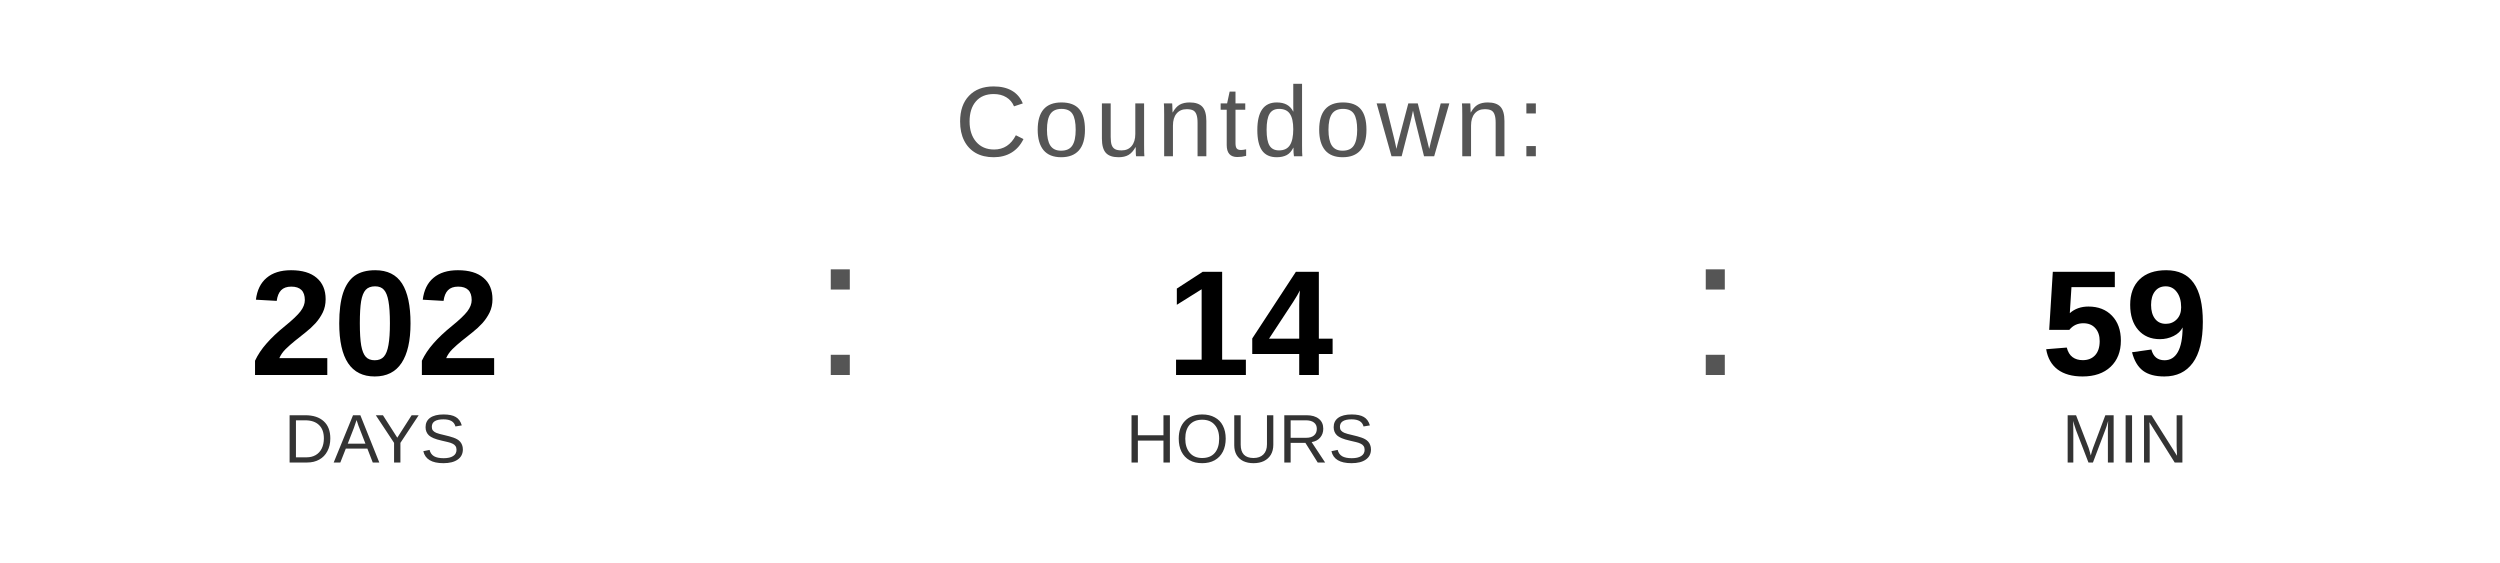
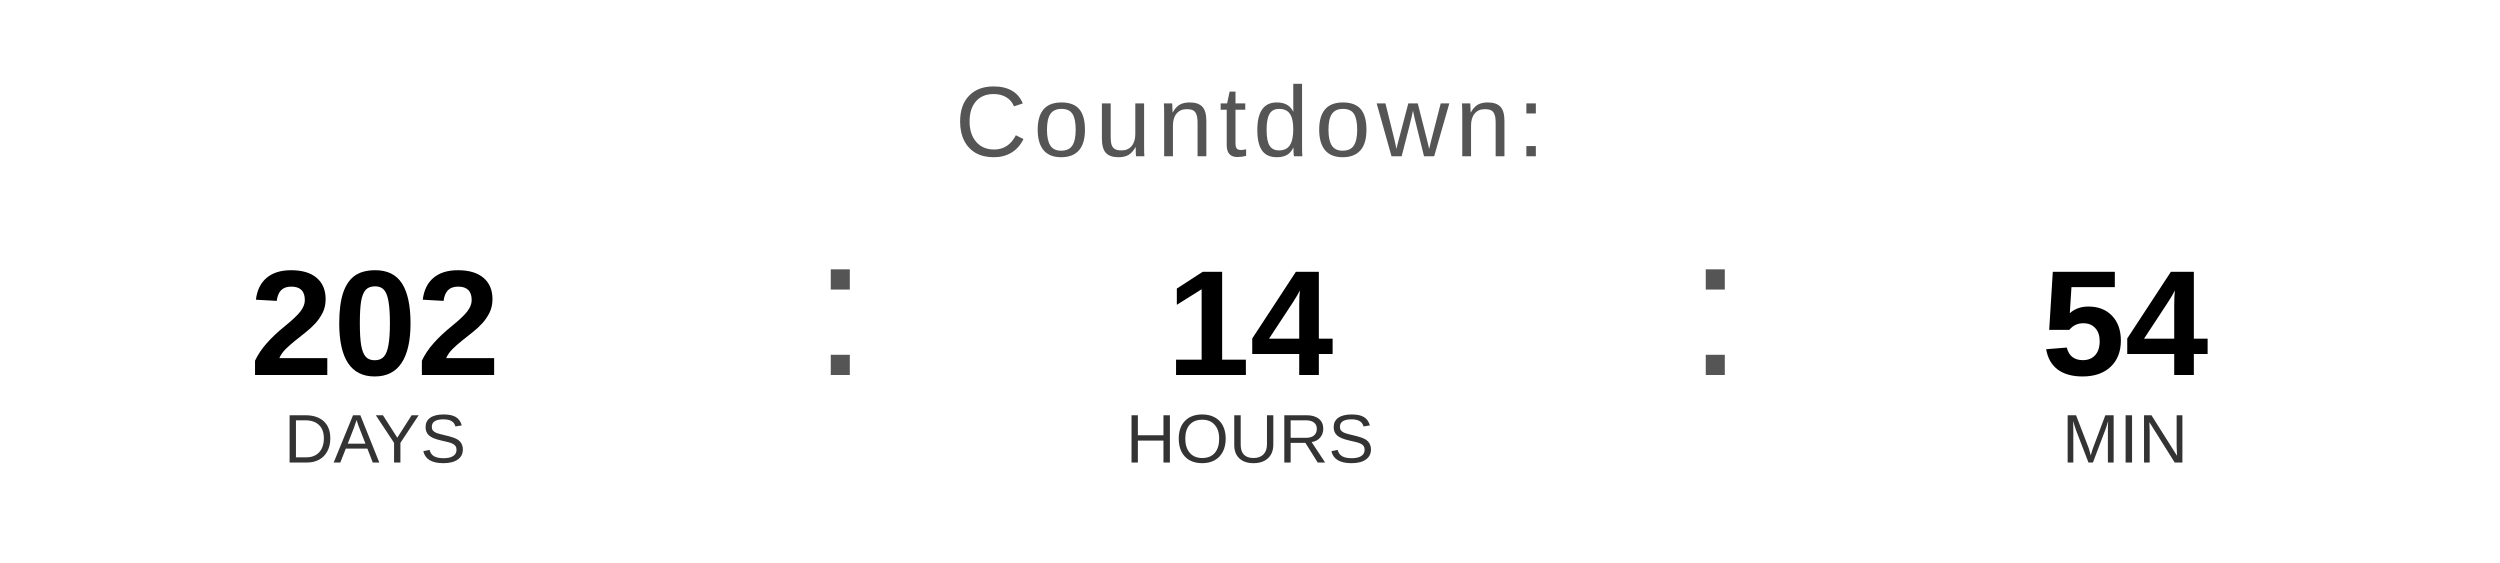
<svg xmlns="http://www.w3.org/2000/svg" width="400" height="90" viewBox="0 0 400 90">
  <text x="200" y="25" font-family="Arial, Helvetica, sans-serif" font-size="16" fill="#555555" text-anchor="middle" letter-spacing="1">
    Countdown:
  </text>
  <text x="60" y="60" font-family="Arial, Helvetica, sans-serif" font-size="24" font-weight="bold" fill="#000000" text-anchor="middle">202</text>
  <text x="60" y="74" font-family="Arial, Helvetica, sans-serif" font-size="11" fill="#333333" text-anchor="middle">DAYS</text>
  <text x="130" y="60" font-family="Arial, sans-serif" font-size="32" fill="#555555">:</text>
  <text x="200" y="60" font-family="Arial, Helvetica, sans-serif" font-size="24" font-weight="bold" fill="#000000" text-anchor="middle">14</text>
  <text x="200" y="74" font-family="Arial, Helvetica, sans-serif" font-size="11" fill="#333333" text-anchor="middle">HOURS</text>
  <text x="270" y="60" font-family="Arial, sans-serif" font-size="32" fill="#555555">:</text>
-   <text x="340" y="60" font-family="Arial, Helvetica, sans-serif" font-size="24" font-weight="bold" fill="#000000" text-anchor="middle">59</text>
+   <text x="340" y="60" font-family="Arial, Helvetica, sans-serif" font-size="24" font-weight="bold" fill="#000000" text-anchor="middle">54</text>
  <text x="340" y="74" font-family="Arial, Helvetica, sans-serif" font-size="11" fill="#333333" text-anchor="middle">MIN</text>
</svg>
